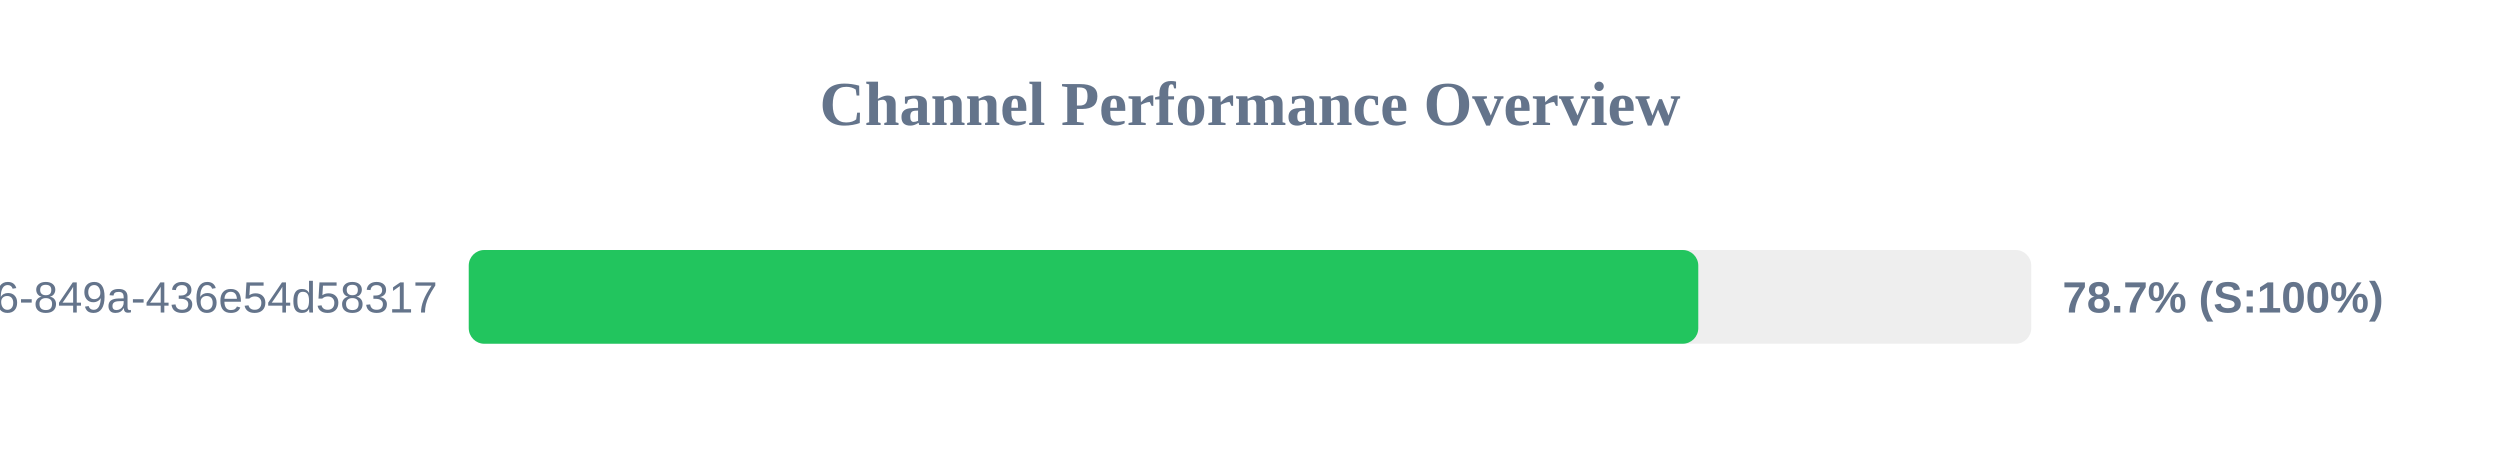
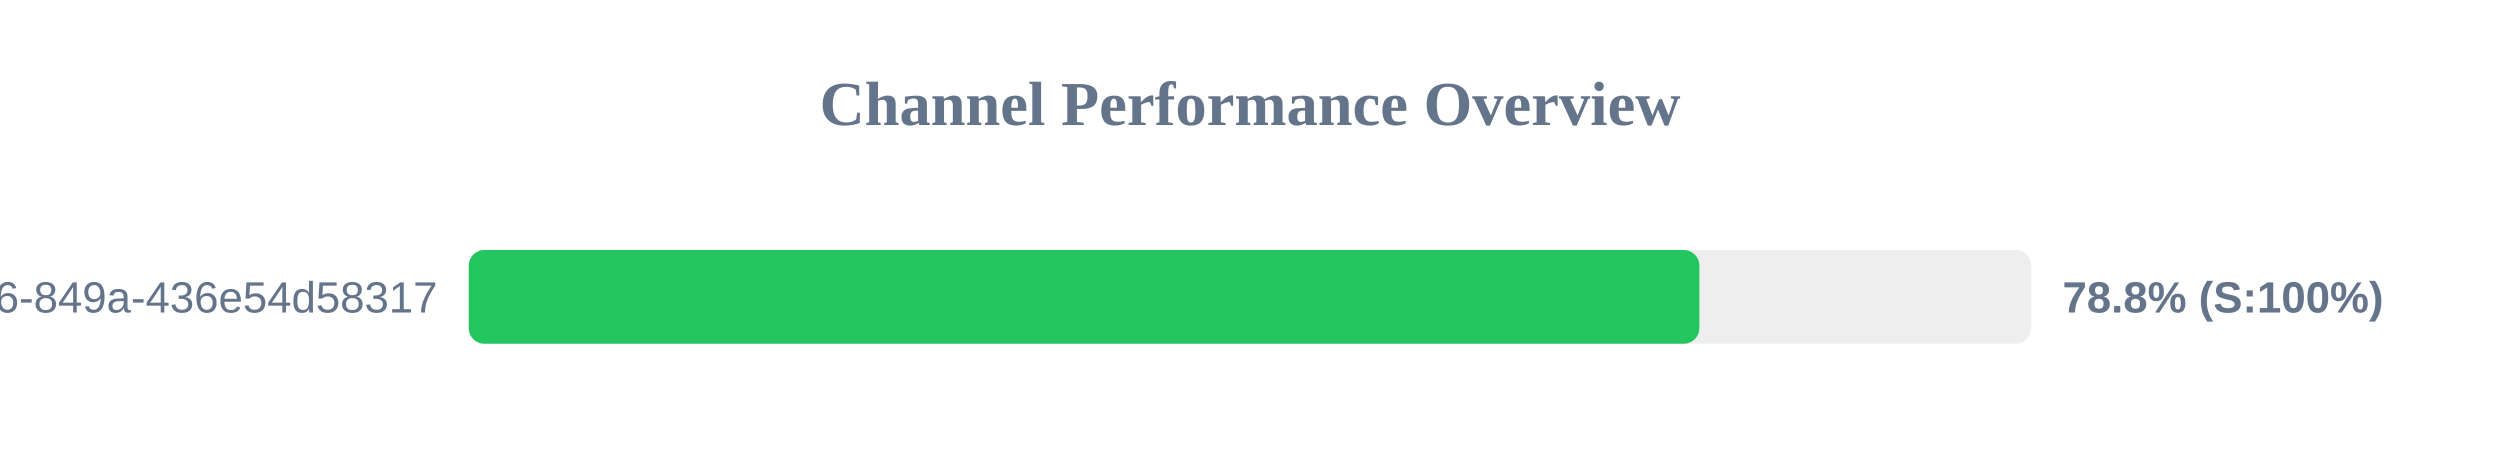
<svg xmlns="http://www.w3.org/2000/svg" width="800" height="150" version="1.1">
  <style>
        .row { font: 14px Arial; fill: #64748b; }
        .score { font: bold 14px Arial; fill: #64748b; }
    </style>
  <text x="400" y="40" text-anchor="middle" font-size="20px" font-weight="bold" fill="#64748b">Channel Performance Overview</text>
  <rect x="150" y="80" width="500" height="30" fill="#eee" rx="5" />
-   <rect x="150" y="80" width="393.45" height="30" fill="#22c55e" rx="5" />
+   <rect x="150" y="80" width="393.8" height="30" fill="#22c55e" rx="5" />
  <text x="140" y="100" text-anchor="end" class="row">?uuid=29fbd51f-03c8-4d76-849a-436e54d58317</text>
-   <text x="660" y="100" text-anchor="start" class="score">78.7% (S:100%)</text>
+   <text x="660" y="100" text-anchor="start" class="score">78.8% (S:100%)</text>
</svg>
